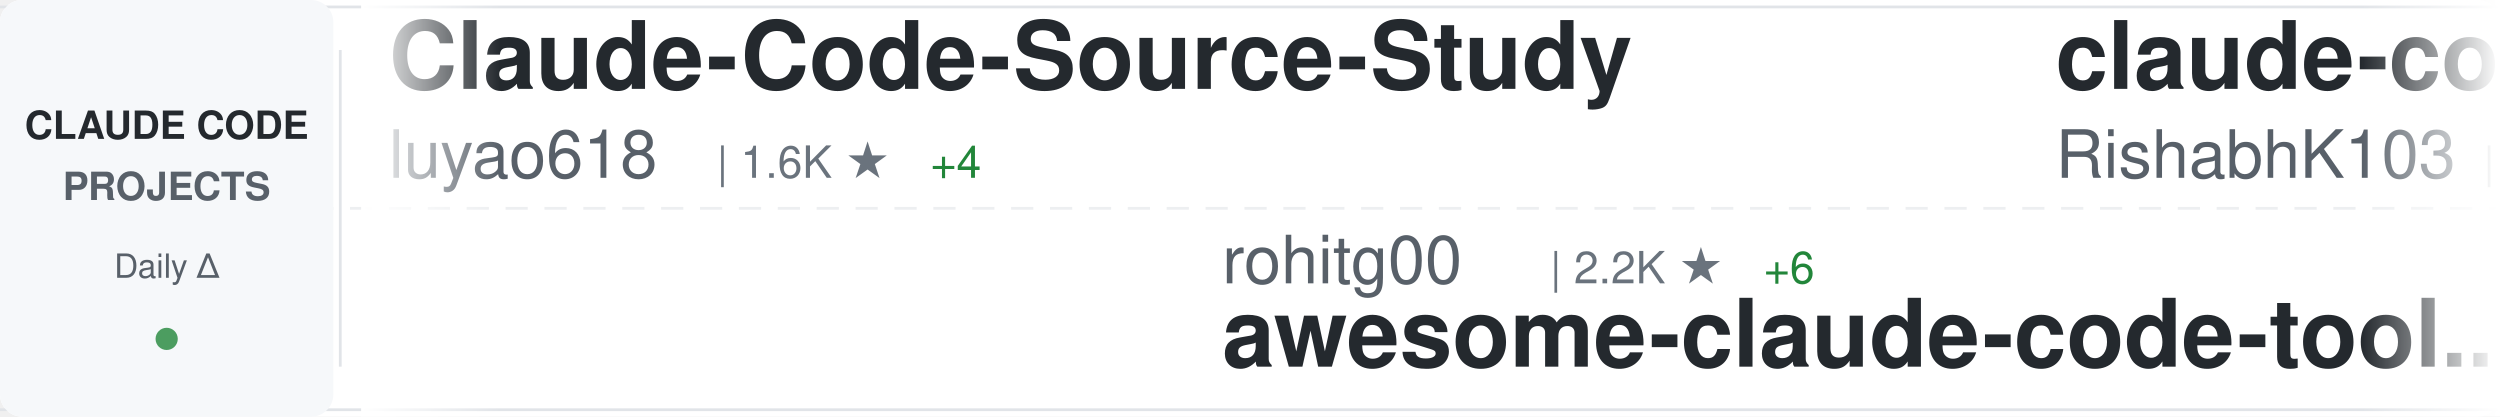
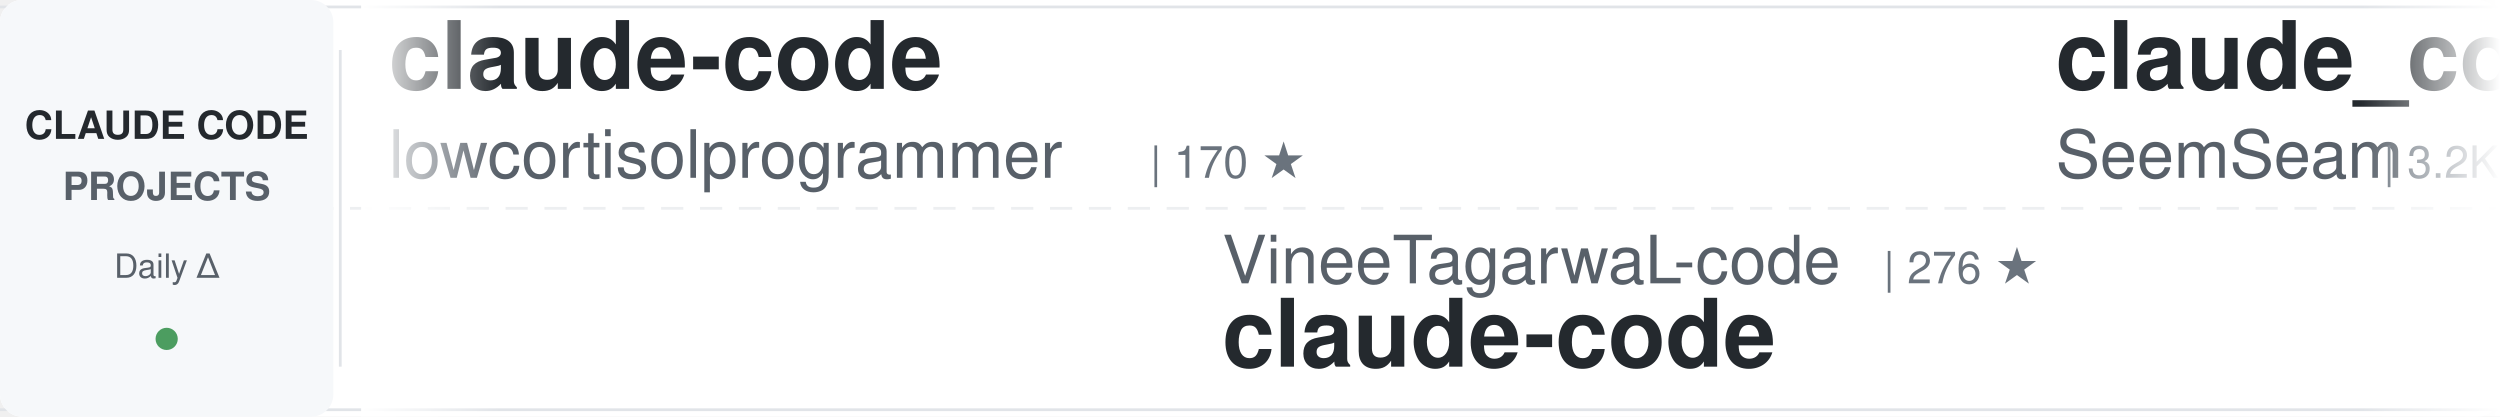
<svg xmlns="http://www.w3.org/2000/svg" width="900" height="150">
  <defs>
    <linearGradient id="awesomeLeftFade" x1="0%" y1="0%" x2="100%" y2="0%">
      <stop offset="0%" style="stop-color:#ffffff;stop-opacity:1" />
      <stop offset="100%" style="stop-color:#ffffff;stop-opacity:0" />
    </linearGradient>
    <linearGradient id="awesomeRightFade" x1="0%" y1="0%" x2="100%" y2="0%">
      <stop offset="0%" style="stop-color:#ffffff;stop-opacity:0" />
      <stop offset="100%" style="stop-color:#ffffff;stop-opacity:1" />
    </linearGradient>
  </defs>
  <rect width="900" height="150" fill="#ffffff" rx="8" />
  <rect x="0" y="2" width="900" height="1" fill="#e1e4e8" />
  <rect x="0" y="147" width="900" height="1" fill="#e1e4e8" />
  <line x1="0" y1="75" x2="900" y2="75" stroke="#e1e4e8" stroke-width="1" stroke-dasharray="8 6" opacity="0.6" />
  <rect x="0" y="0" width="120" height="150" fill="#f6f8fa" rx="8" />
  <text x="60" y="50" font-family="-apple-system, BlinkMacSystemFont, 'Segoe UI', Helvetica, Arial, sans-serif" font-size="14" font-weight="600" fill="#24292e" text-anchor="middle">CLAUDE CODE</text>
  <text x="60" y="72" font-family="-apple-system, BlinkMacSystemFont, 'Segoe UI', Helvetica, Arial, sans-serif" font-size="14" font-weight="600" fill="#586069" text-anchor="middle">PROJECTS</text>
  <text x="60" y="100" font-family="-apple-system, BlinkMacSystemFont, 'Segoe UI', Helvetica, Arial, sans-serif" font-size="12" font-weight="500" fill="#586069" text-anchor="middle">Daily Δ</text>
  <circle cx="60" cy="122" r="4" fill="#22863a" opacity="0.8" />
  <rect x="122" y="18" width="1" height="114" fill="#e1e4e8" />
  <clipPath id="awesomeTickerClip">
    <rect x="130" y="0" width="770" height="150" />
  </clipPath>
  <g clip-path="url(#awesomeTickerClip)">
    <g id="awesomeTickerItems">
      <animateTransform attributeName="transform" attributeType="XML" type="translate" from="0 0" to="-3000 0" dur="54s" repeatCount="indefinite" />
      <g transform="translate(0, 0)">
-         <text x="140" y="32" font-family="-apple-system, BlinkMacSystemFont, 'Segoe UI', Helvetica, Arial, sans-serif" font-size="34" font-weight="600" fill="#24292e">Claude-Code-Source-Study</text>
-         <text x="140" y="64" font-family="-apple-system, BlinkMacSystemFont, 'Segoe UI', Helvetica, Arial, sans-serif" font-size="24" font-weight="400" fill="#586069">luyao618</text>
-         <text x="258" y="64" font-family="-apple-system, BlinkMacSystemFont, 'Segoe UI', Helvetica, Arial, sans-serif" font-size="16" font-weight="500" fill="#6a737d">| 1.6K ★</text>
-         <text x="335" y="64" font-family="-apple-system, BlinkMacSystemFont, 'Segoe UI', Helvetica, Arial, sans-serif" font-size="16" font-weight="500" fill="#22863a"> +4</text>
+         <text x="140" y="32" font-family="-apple-system, BlinkMacSystemFont, 'Segoe UI', Helvetica, Arial, sans-serif" font-size="34" font-weight="600" fill="#24292e">claude-code</text>
+         <text x="140" y="64" font-family="-apple-system, BlinkMacSystemFont, 'Segoe UI', Helvetica, Arial, sans-serif" font-size="24" font-weight="400" fill="#586069">lowcortisolprogrammer</text>
+         <text x="414" y="64" font-family="-apple-system, BlinkMacSystemFont, 'Segoe UI', Helvetica, Arial, sans-serif" font-size="16" font-weight="500" fill="#6a737d">| 170 ★</text>
      </g>
      <g transform="translate(300, 0)">
-         <text x="140" y="102" font-family="-apple-system, BlinkMacSystemFont, 'Segoe UI', Helvetica, Arial, sans-serif" font-size="24" font-weight="400" fill="#586069">rohitg00</text>
-         <text x="258" y="102" font-family="-apple-system, BlinkMacSystemFont, 'Segoe UI', Helvetica, Arial, sans-serif" font-size="16" font-weight="500" fill="#6a737d">| 2.2K ★</text>
-         <text x="335" y="102" font-family="-apple-system, BlinkMacSystemFont, 'Segoe UI', Helvetica, Arial, sans-serif" font-size="16" font-weight="500" fill="#22863a"> +6</text>
-         <text x="140" y="132" font-family="-apple-system, BlinkMacSystemFont, 'Segoe UI', Helvetica, Arial, sans-serif" font-size="34" font-weight="600" fill="#24292e">awesome-claude-code-tool...</text>
-       </g>
-       <g transform="translate(600, 0)">
-         <text x="140" y="32" font-family="-apple-system, BlinkMacSystemFont, 'Segoe UI', Helvetica, Arial, sans-serif" font-size="34" font-weight="600" fill="#24292e">claude-code</text>
-         <text x="140" y="64" font-family="-apple-system, BlinkMacSystemFont, 'Segoe UI', Helvetica, Arial, sans-serif" font-size="24" font-weight="400" fill="#586069">RishabhK103</text>
-         <text x="294" y="64" font-family="-apple-system, BlinkMacSystemFont, 'Segoe UI', Helvetica, Arial, sans-serif" font-size="16" font-weight="500" fill="#6a737d">| 99 ★</text>
-       </g>
-       <g transform="translate(900, 0)">
-         <text x="140" y="102" font-family="-apple-system, BlinkMacSystemFont, 'Segoe UI', Helvetica, Arial, sans-serif" font-size="24" font-weight="400" fill="#586069">AprilNEA</text>
-         <text x="258" y="102" font-family="-apple-system, BlinkMacSystemFont, 'Segoe UI', Helvetica, Arial, sans-serif" font-size="16" font-weight="500" fill="#6a737d">| 387 ★</text>
-         <text x="140" y="132" font-family="-apple-system, BlinkMacSystemFont, 'Segoe UI', Helvetica, Arial, sans-serif" font-size="34" font-weight="600" fill="#24292e">claude-code-source</text>
-       </g>
-       <g transform="translate(1200, 0)">
-         <text x="140" y="32" font-family="-apple-system, BlinkMacSystemFont, 'Segoe UI', Helvetica, Arial, sans-serif" font-size="34" font-weight="600" fill="#24292e">Open-ClaudeCode</text>
-         <text x="140" y="64" font-family="-apple-system, BlinkMacSystemFont, 'Segoe UI', Helvetica, Arial, sans-serif" font-size="24" font-weight="400" fill="#586069">LING71671</text>
-         <text x="270" y="64" font-family="-apple-system, BlinkMacSystemFont, 'Segoe UI', Helvetica, Arial, sans-serif" font-size="16" font-weight="500" fill="#6a737d">| 905 ★</text>
-         <text x="338" y="64" font-family="-apple-system, BlinkMacSystemFont, 'Segoe UI', Helvetica, Arial, sans-serif" font-size="16" font-weight="500" fill="#22863a"> +1</text>
-       </g>
-       <g transform="translate(1500, 0)">
-         <text x="140" y="102" font-family="-apple-system, BlinkMacSystemFont, 'Segoe UI', Helvetica, Arial, sans-serif" font-size="24" font-weight="400" fill="#586069">jarmuine</text>
-         <text x="258" y="102" font-family="-apple-system, BlinkMacSystemFont, 'Segoe UI', Helvetica, Arial, sans-serif" font-size="16" font-weight="500" fill="#6a737d">| 2.2K ★</text>
-         <text x="335" y="102" font-family="-apple-system, BlinkMacSystemFont, 'Segoe UI', Helvetica, Arial, sans-serif" font-size="16" font-weight="500" fill="#22863a"> +3</text>
-         <text x="140" y="132" font-family="-apple-system, BlinkMacSystemFont, 'Segoe UI', Helvetica, Arial, sans-serif" font-size="34" font-weight="600" fill="#24292e">claude-code</text>
-       </g>
-       <g transform="translate(1800, 0)">
-         <text x="140" y="32" font-family="-apple-system, BlinkMacSystemFont, 'Segoe UI', Helvetica, Arial, sans-serif" font-size="34" font-weight="600" fill="#24292e">claude-code-templates</text>
-         <text x="140" y="64" font-family="-apple-system, BlinkMacSystemFont, 'Segoe UI', Helvetica, Arial, sans-serif" font-size="24" font-weight="400" fill="#586069">davila7</text>
-         <text x="246" y="64" font-family="-apple-system, BlinkMacSystemFont, 'Segoe UI', Helvetica, Arial, sans-serif" font-size="16" font-weight="500" fill="#6a737d">| 28.4K ★</text>
-         <text x="332" y="64" font-family="-apple-system, BlinkMacSystemFont, 'Segoe UI', Helvetica, Arial, sans-serif" font-size="16" font-weight="500" fill="#22863a"> +23</text>
-       </g>
-       <g transform="translate(2100, 0)">
-         <text x="140" y="102" font-family="-apple-system, BlinkMacSystemFont, 'Segoe UI', Helvetica, Arial, sans-serif" font-size="24" font-weight="400" fill="#586069">diet103</text>
-         <text x="246" y="102" font-family="-apple-system, BlinkMacSystemFont, 'Segoe UI', Helvetica, Arial, sans-serif" font-size="16" font-weight="500" fill="#6a737d">| 9.7K ★</text>
-         <text x="323" y="102" font-family="-apple-system, BlinkMacSystemFont, 'Segoe UI', Helvetica, Arial, sans-serif" font-size="16" font-weight="500" fill="#22863a"> +4</text>
-         <text x="140" y="132" font-family="-apple-system, BlinkMacSystemFont, 'Segoe UI', Helvetica, Arial, sans-serif" font-size="34" font-weight="600" fill="#24292e">claude-code-infrastructu...</text>
-       </g>
-       <g transform="translate(2400, 0)">
-         <text x="140" y="32" font-family="-apple-system, BlinkMacSystemFont, 'Segoe UI', Helvetica, Arial, sans-serif" font-size="34" font-weight="600" fill="#24292e">claude-code-engineering</text>
-         <text x="140" y="64" font-family="-apple-system, BlinkMacSystemFont, 'Segoe UI', Helvetica, Arial, sans-serif" font-size="24" font-weight="400" fill="#586069">huangjia2019</text>
-         <text x="306" y="64" font-family="-apple-system, BlinkMacSystemFont, 'Segoe UI', Helvetica, Arial, sans-serif" font-size="16" font-weight="500" fill="#6a737d">| 916 ★</text>
-         <text x="374" y="64" font-family="-apple-system, BlinkMacSystemFont, 'Segoe UI', Helvetica, Arial, sans-serif" font-size="16" font-weight="500" fill="#22863a"> +10</text>
-       </g>
-       <g transform="translate(2700, 0)">
        <text x="140" y="102" font-family="-apple-system, BlinkMacSystemFont, 'Segoe UI', Helvetica, Arial, sans-serif" font-size="24" font-weight="400" fill="#586069">VineeTagarwaL-code</text>
        <text x="378" y="102" font-family="-apple-system, BlinkMacSystemFont, 'Segoe UI', Helvetica, Arial, sans-serif" font-size="16" font-weight="500" fill="#6a737d">| 276 ★</text>
        <text x="140" y="132" font-family="-apple-system, BlinkMacSystemFont, 'Segoe UI', Helvetica, Arial, sans-serif" font-size="34" font-weight="600" fill="#24292e">claude-code</text>
      </g>
+       <g transform="translate(600, 0)">
+         <text x="140" y="32" font-family="-apple-system, BlinkMacSystemFont, 'Segoe UI', Helvetica, Arial, sans-serif" font-size="34" font-weight="600" fill="#24292e">claude_codex_bridge</text>
+         <text x="140" y="64" font-family="-apple-system, BlinkMacSystemFont, 'Segoe UI', Helvetica, Arial, sans-serif" font-size="24" font-weight="400" fill="#586069">SeemSeam</text>
+         <text x="258" y="64" font-family="-apple-system, BlinkMacSystemFont, 'Segoe UI', Helvetica, Arial, sans-serif" font-size="16" font-weight="500" fill="#6a737d">| 3.2K ★</text>
+         <text x="335" y="64" font-family="-apple-system, BlinkMacSystemFont, 'Segoe UI', Helvetica, Arial, sans-serif" font-size="16" font-weight="500" fill="#22863a"> +12</text>
+       </g>
+       <g transform="translate(900, 0)">
+         <text x="140" y="102" font-family="-apple-system, BlinkMacSystemFont, 'Segoe UI', Helvetica, Arial, sans-serif" font-size="24" font-weight="400" fill="#586069">T-Lab-CUHKSZ</text>
+         <text x="306" y="102" font-family="-apple-system, BlinkMacSystemFont, 'Segoe UI', Helvetica, Arial, sans-serif" font-size="16" font-weight="500" fill="#6a737d">| 322 ★</text>
+         <text x="374" y="102" font-family="-apple-system, BlinkMacSystemFont, 'Segoe UI', Helvetica, Arial, sans-serif" font-size="16" font-weight="500" fill="#22863a"> +1</text>
+         <text x="140" y="132" font-family="-apple-system, BlinkMacSystemFont, 'Segoe UI', Helvetica, Arial, sans-serif" font-size="34" font-weight="600" fill="#24292e">claude-code</text>
+       </g>
+       <g transform="translate(1200, 0)">
+         <text x="140" y="32" font-family="-apple-system, BlinkMacSystemFont, 'Segoe UI', Helvetica, Arial, sans-serif" font-size="34" font-weight="600" fill="#24292e">claude-code</text>
+         <text x="140" y="64" font-family="-apple-system, BlinkMacSystemFont, 'Segoe UI', Helvetica, Arial, sans-serif" font-size="24" font-weight="400" fill="#586069">Tinkeringg-Lab</text>
+         <text x="330" y="64" font-family="-apple-system, BlinkMacSystemFont, 'Segoe UI', Helvetica, Arial, sans-serif" font-size="16" font-weight="500" fill="#6a737d">| 209 ★</text>
+       </g>
+       <g transform="translate(1500, 0)">
+         <text x="140" y="102" font-family="-apple-system, BlinkMacSystemFont, 'Segoe UI', Helvetica, Arial, sans-serif" font-size="24" font-weight="400" fill="#586069">https-deeplearning-ai</text>
+         <text x="414" y="102" font-family="-apple-system, BlinkMacSystemFont, 'Segoe UI', Helvetica, Arial, sans-serif" font-size="16" font-weight="500" fill="#6a737d">| 533 ★</text>
+         <text x="140" y="132" font-family="-apple-system, BlinkMacSystemFont, 'Segoe UI', Helvetica, Arial, sans-serif" font-size="34" font-weight="600" fill="#24292e">sc-claude-code-files</text>
+       </g>
+       <g transform="translate(1800, 0)">
+         <text x="140" y="32" font-family="-apple-system, BlinkMacSystemFont, 'Segoe UI', Helvetica, Arial, sans-serif" font-size="34" font-weight="600" fill="#24292e">claude-code-pm-course</text>
+         <text x="140" y="64" font-family="-apple-system, BlinkMacSystemFont, 'Segoe UI', Helvetica, Arial, sans-serif" font-size="24" font-weight="400" fill="#586069">carlvellotti</text>
+         <text x="306" y="64" font-family="-apple-system, BlinkMacSystemFont, 'Segoe UI', Helvetica, Arial, sans-serif" font-size="16" font-weight="500" fill="#6a737d">| 2.1K ★</text>
+         <text x="383" y="64" font-family="-apple-system, BlinkMacSystemFont, 'Segoe UI', Helvetica, Arial, sans-serif" font-size="16" font-weight="500" fill="#22863a"> +1</text>
+       </g>
+       <g transform="translate(2100, 0)">
+         <text x="140" y="102" font-family="-apple-system, BlinkMacSystemFont, 'Segoe UI', Helvetica, Arial, sans-serif" font-size="24" font-weight="400" fill="#586069">Yeachan-Heo</text>
+         <text x="294" y="102" font-family="-apple-system, BlinkMacSystemFont, 'Segoe UI', Helvetica, Arial, sans-serif" font-size="16" font-weight="500" fill="#6a737d">| 37.3K ★</text>
+         <text x="380" y="102" font-family="-apple-system, BlinkMacSystemFont, 'Segoe UI', Helvetica, Arial, sans-serif" font-size="16" font-weight="500" fill="#22863a"> +65</text>
+         <text x="140" y="132" font-family="-apple-system, BlinkMacSystemFont, 'Segoe UI', Helvetica, Arial, sans-serif" font-size="34" font-weight="600" fill="#24292e">oh-my-claudecode</text>
+       </g>
+       <g transform="translate(2400, 0)">
+         <text x="140" y="32" font-family="-apple-system, BlinkMacSystemFont, 'Segoe UI', Helvetica, Arial, sans-serif" font-size="34" font-weight="600" fill="#24292e">claude-code-tudou</text>
+         <text x="140" y="64" font-family="-apple-system, BlinkMacSystemFont, 'Segoe UI', Helvetica, Arial, sans-serif" font-size="24" font-weight="400" fill="#586069">AICoderTudou</text>
+         <text x="306" y="64" font-family="-apple-system, BlinkMacSystemFont, 'Segoe UI', Helvetica, Arial, sans-serif" font-size="16" font-weight="500" fill="#6a737d">| 498 ★</text>
+       </g>
+       <g transform="translate(2700, 0)">
+         <text x="140" y="102" font-family="-apple-system, BlinkMacSystemFont, 'Segoe UI', Helvetica, Arial, sans-serif" font-size="24" font-weight="400" fill="#586069">luongnv89</text>
+         <text x="270" y="102" font-family="-apple-system, BlinkMacSystemFont, 'Segoe UI', Helvetica, Arial, sans-serif" font-size="16" font-weight="500" fill="#6a737d">| 39.1K ★</text>
+         <text x="356" y="102" font-family="-apple-system, BlinkMacSystemFont, 'Segoe UI', Helvetica, Arial, sans-serif" font-size="16" font-weight="500" fill="#22863a"> +71</text>
+         <text x="140" y="132" font-family="-apple-system, BlinkMacSystemFont, 'Segoe UI', Helvetica, Arial, sans-serif" font-size="34" font-weight="600" fill="#24292e">claude-howto</text>
+       </g>
      <g transform="translate(3000, 0)">
-         <text x="140" y="32" font-family="-apple-system, BlinkMacSystemFont, 'Segoe UI', Helvetica, Arial, sans-serif" font-size="34" font-weight="600" fill="#24292e">Claude-Code-Source-Study</text>
-         <text x="140" y="64" font-family="-apple-system, BlinkMacSystemFont, 'Segoe UI', Helvetica, Arial, sans-serif" font-size="24" font-weight="400" fill="#586069">luyao618</text>
-         <text x="258" y="64" font-family="-apple-system, BlinkMacSystemFont, 'Segoe UI', Helvetica, Arial, sans-serif" font-size="16" font-weight="500" fill="#6a737d">| 1.6K ★</text>
-         <text x="335" y="64" font-family="-apple-system, BlinkMacSystemFont, 'Segoe UI', Helvetica, Arial, sans-serif" font-size="16" font-weight="500" fill="#22863a"> +4</text>
+         <text x="140" y="32" font-family="-apple-system, BlinkMacSystemFont, 'Segoe UI', Helvetica, Arial, sans-serif" font-size="34" font-weight="600" fill="#24292e">claude-code</text>
+         <text x="140" y="64" font-family="-apple-system, BlinkMacSystemFont, 'Segoe UI', Helvetica, Arial, sans-serif" font-size="24" font-weight="400" fill="#586069">lowcortisolprogrammer</text>
+         <text x="414" y="64" font-family="-apple-system, BlinkMacSystemFont, 'Segoe UI', Helvetica, Arial, sans-serif" font-size="16" font-weight="500" fill="#6a737d">| 170 ★</text>
      </g>
      <g transform="translate(3300, 0)">
-         <text x="140" y="102" font-family="-apple-system, BlinkMacSystemFont, 'Segoe UI', Helvetica, Arial, sans-serif" font-size="24" font-weight="400" fill="#586069">rohitg00</text>
-         <text x="258" y="102" font-family="-apple-system, BlinkMacSystemFont, 'Segoe UI', Helvetica, Arial, sans-serif" font-size="16" font-weight="500" fill="#6a737d">| 2.2K ★</text>
-         <text x="335" y="102" font-family="-apple-system, BlinkMacSystemFont, 'Segoe UI', Helvetica, Arial, sans-serif" font-size="16" font-weight="500" fill="#22863a"> +6</text>
-         <text x="140" y="132" font-family="-apple-system, BlinkMacSystemFont, 'Segoe UI', Helvetica, Arial, sans-serif" font-size="34" font-weight="600" fill="#24292e">awesome-claude-code-tool...</text>
+         <text x="140" y="102" font-family="-apple-system, BlinkMacSystemFont, 'Segoe UI', Helvetica, Arial, sans-serif" font-size="24" font-weight="400" fill="#586069">VineeTagarwaL-code</text>
+         <text x="378" y="102" font-family="-apple-system, BlinkMacSystemFont, 'Segoe UI', Helvetica, Arial, sans-serif" font-size="16" font-weight="500" fill="#6a737d">| 276 ★</text>
+         <text x="140" y="132" font-family="-apple-system, BlinkMacSystemFont, 'Segoe UI', Helvetica, Arial, sans-serif" font-size="34" font-weight="600" fill="#24292e">claude-code</text>
      </g>
      <g transform="translate(3600, 0)">
-         <text x="140" y="32" font-family="-apple-system, BlinkMacSystemFont, 'Segoe UI', Helvetica, Arial, sans-serif" font-size="34" font-weight="600" fill="#24292e">claude-code</text>
-         <text x="140" y="64" font-family="-apple-system, BlinkMacSystemFont, 'Segoe UI', Helvetica, Arial, sans-serif" font-size="24" font-weight="400" fill="#586069">RishabhK103</text>
-         <text x="294" y="64" font-family="-apple-system, BlinkMacSystemFont, 'Segoe UI', Helvetica, Arial, sans-serif" font-size="16" font-weight="500" fill="#6a737d">| 99 ★</text>
+         <text x="140" y="32" font-family="-apple-system, BlinkMacSystemFont, 'Segoe UI', Helvetica, Arial, sans-serif" font-size="34" font-weight="600" fill="#24292e">claude_codex_bridge</text>
+         <text x="140" y="64" font-family="-apple-system, BlinkMacSystemFont, 'Segoe UI', Helvetica, Arial, sans-serif" font-size="24" font-weight="400" fill="#586069">SeemSeam</text>
+         <text x="258" y="64" font-family="-apple-system, BlinkMacSystemFont, 'Segoe UI', Helvetica, Arial, sans-serif" font-size="16" font-weight="500" fill="#6a737d">| 3.2K ★</text>
+         <text x="335" y="64" font-family="-apple-system, BlinkMacSystemFont, 'Segoe UI', Helvetica, Arial, sans-serif" font-size="16" font-weight="500" fill="#22863a"> +12</text>
      </g>
      <g transform="translate(3900, 0)">
-         <text x="140" y="102" font-family="-apple-system, BlinkMacSystemFont, 'Segoe UI', Helvetica, Arial, sans-serif" font-size="24" font-weight="400" fill="#586069">AprilNEA</text>
-         <text x="258" y="102" font-family="-apple-system, BlinkMacSystemFont, 'Segoe UI', Helvetica, Arial, sans-serif" font-size="16" font-weight="500" fill="#6a737d">| 387 ★</text>
-         <text x="140" y="132" font-family="-apple-system, BlinkMacSystemFont, 'Segoe UI', Helvetica, Arial, sans-serif" font-size="34" font-weight="600" fill="#24292e">claude-code-source</text>
+         <text x="140" y="102" font-family="-apple-system, BlinkMacSystemFont, 'Segoe UI', Helvetica, Arial, sans-serif" font-size="24" font-weight="400" fill="#586069">T-Lab-CUHKSZ</text>
+         <text x="306" y="102" font-family="-apple-system, BlinkMacSystemFont, 'Segoe UI', Helvetica, Arial, sans-serif" font-size="16" font-weight="500" fill="#6a737d">| 322 ★</text>
+         <text x="374" y="102" font-family="-apple-system, BlinkMacSystemFont, 'Segoe UI', Helvetica, Arial, sans-serif" font-size="16" font-weight="500" fill="#22863a"> +1</text>
+         <text x="140" y="132" font-family="-apple-system, BlinkMacSystemFont, 'Segoe UI', Helvetica, Arial, sans-serif" font-size="34" font-weight="600" fill="#24292e">claude-code</text>
      </g>
    </g>
  </g>
  <rect x="130" y="0" width="50" height="150" fill="url(#awesomeLeftFade)" />
  <rect x="850" y="0" width="50" height="150" fill="url(#awesomeRightFade)" />
</svg>
